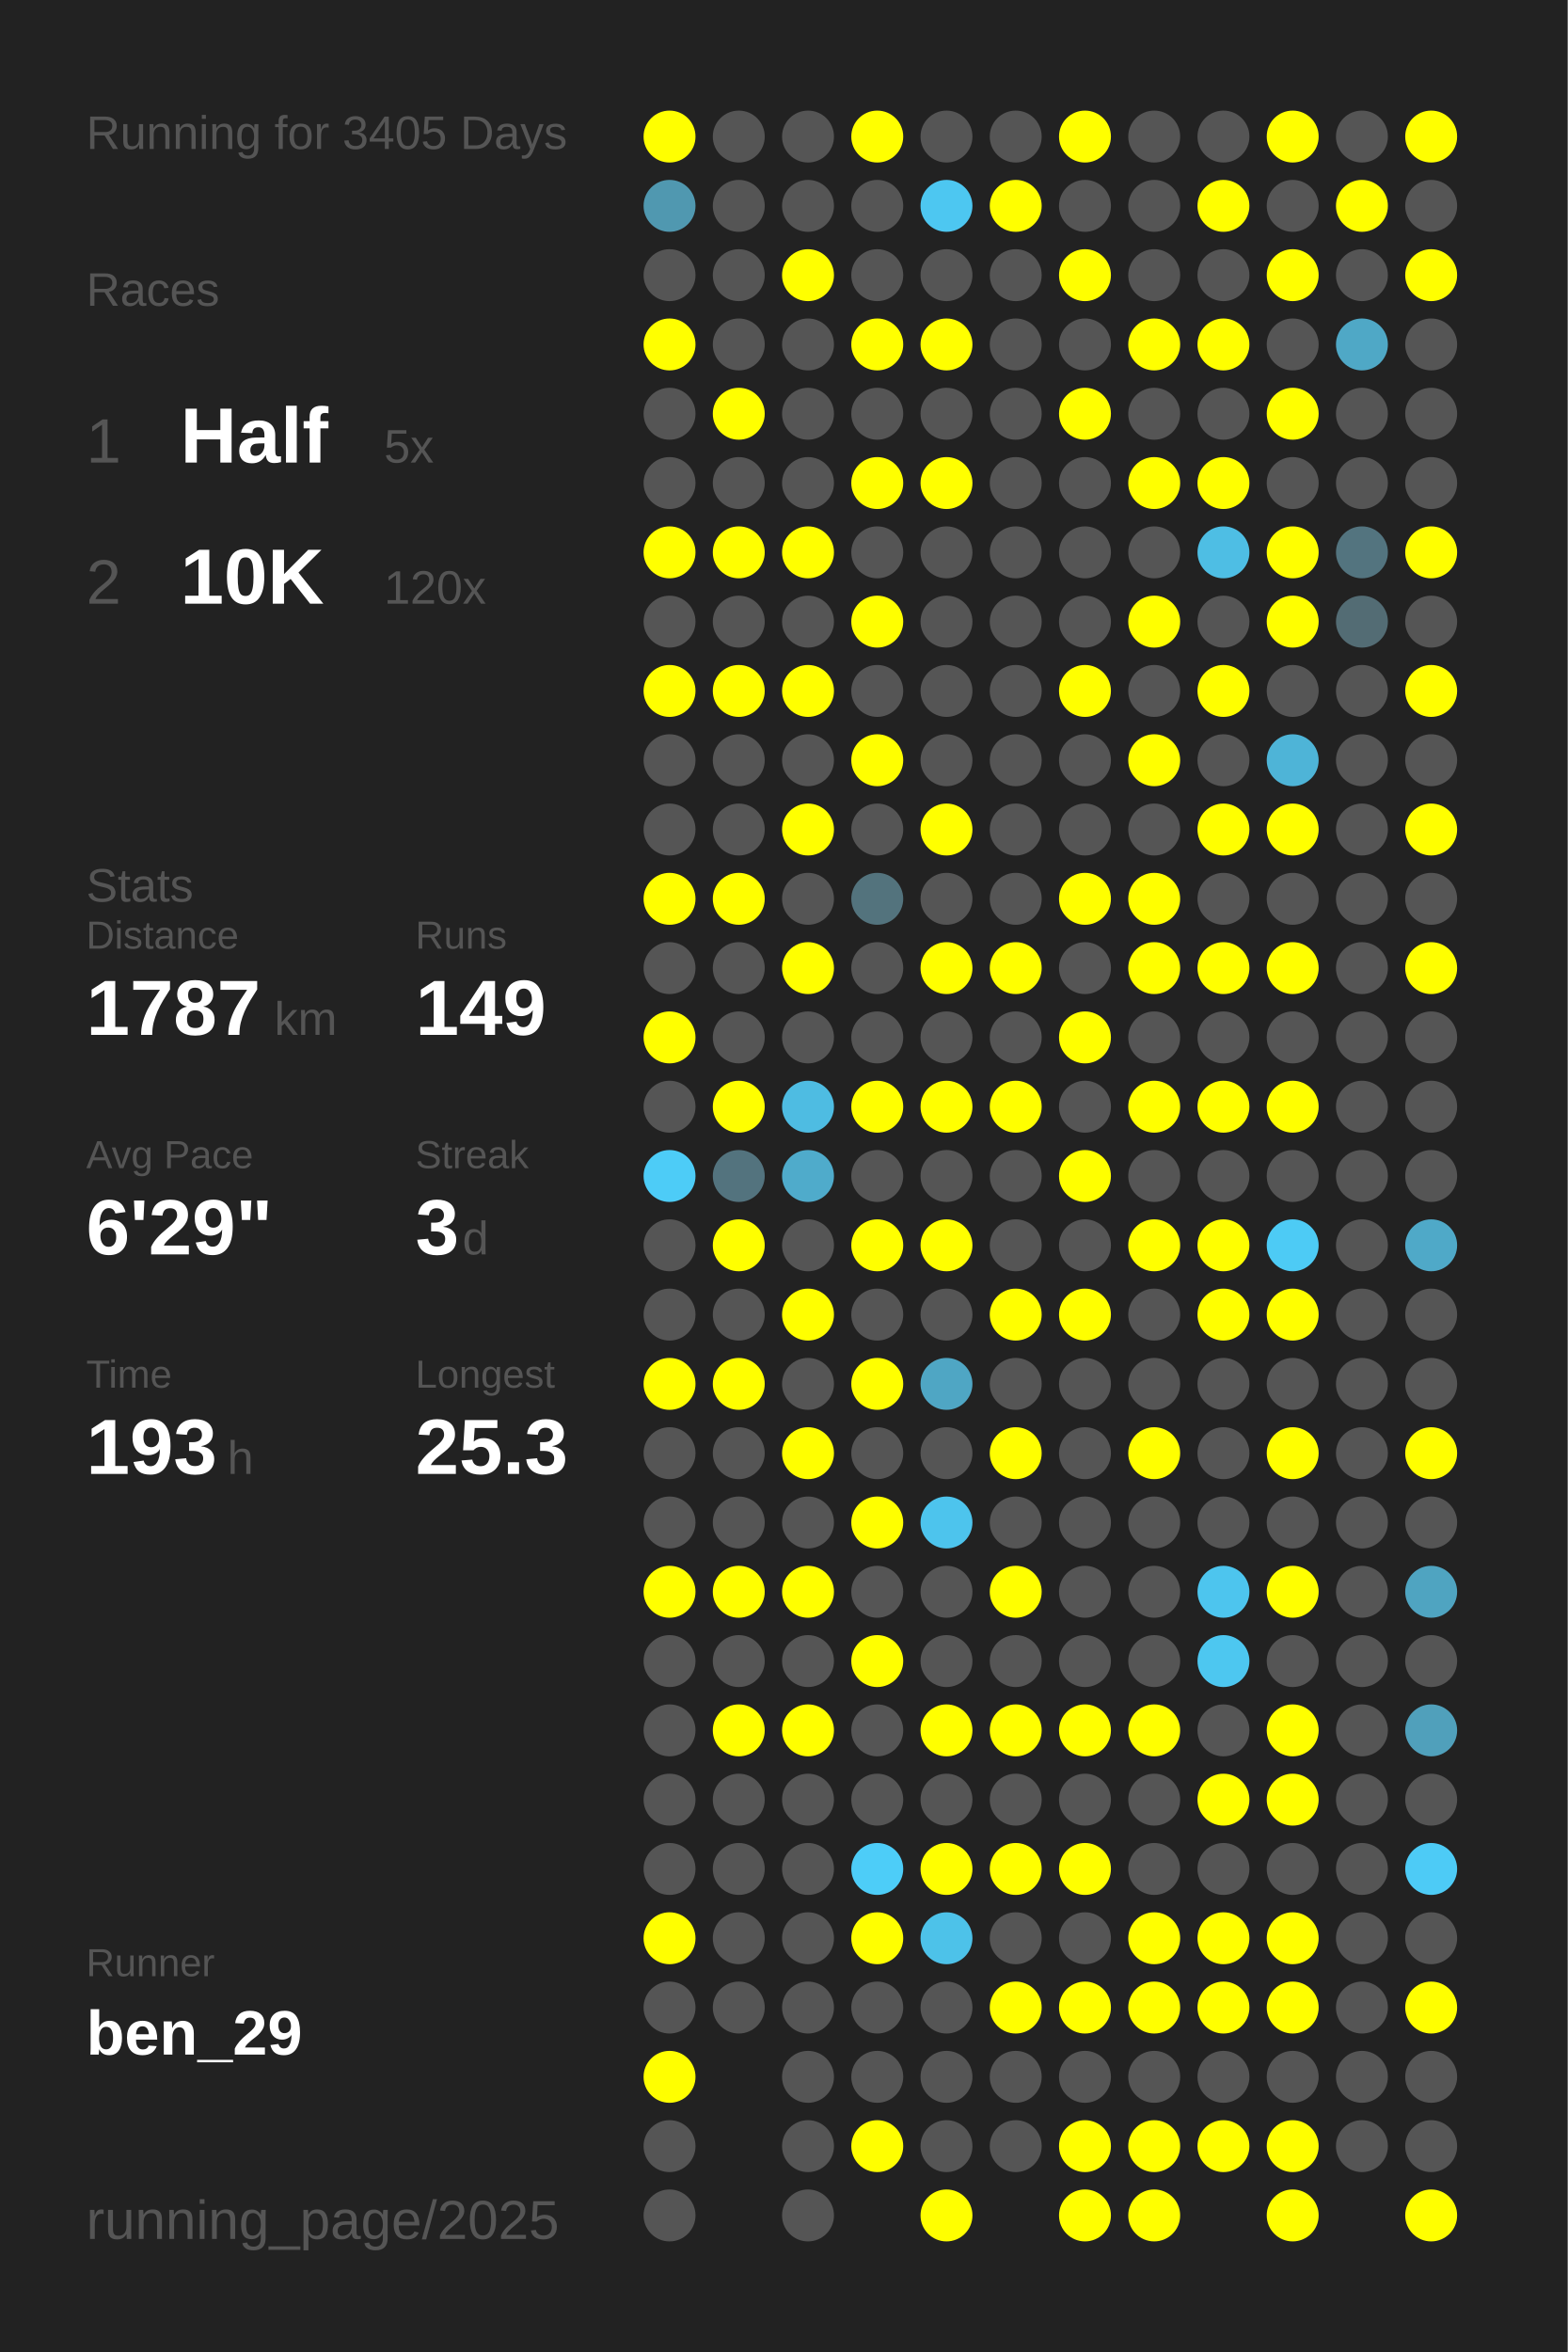
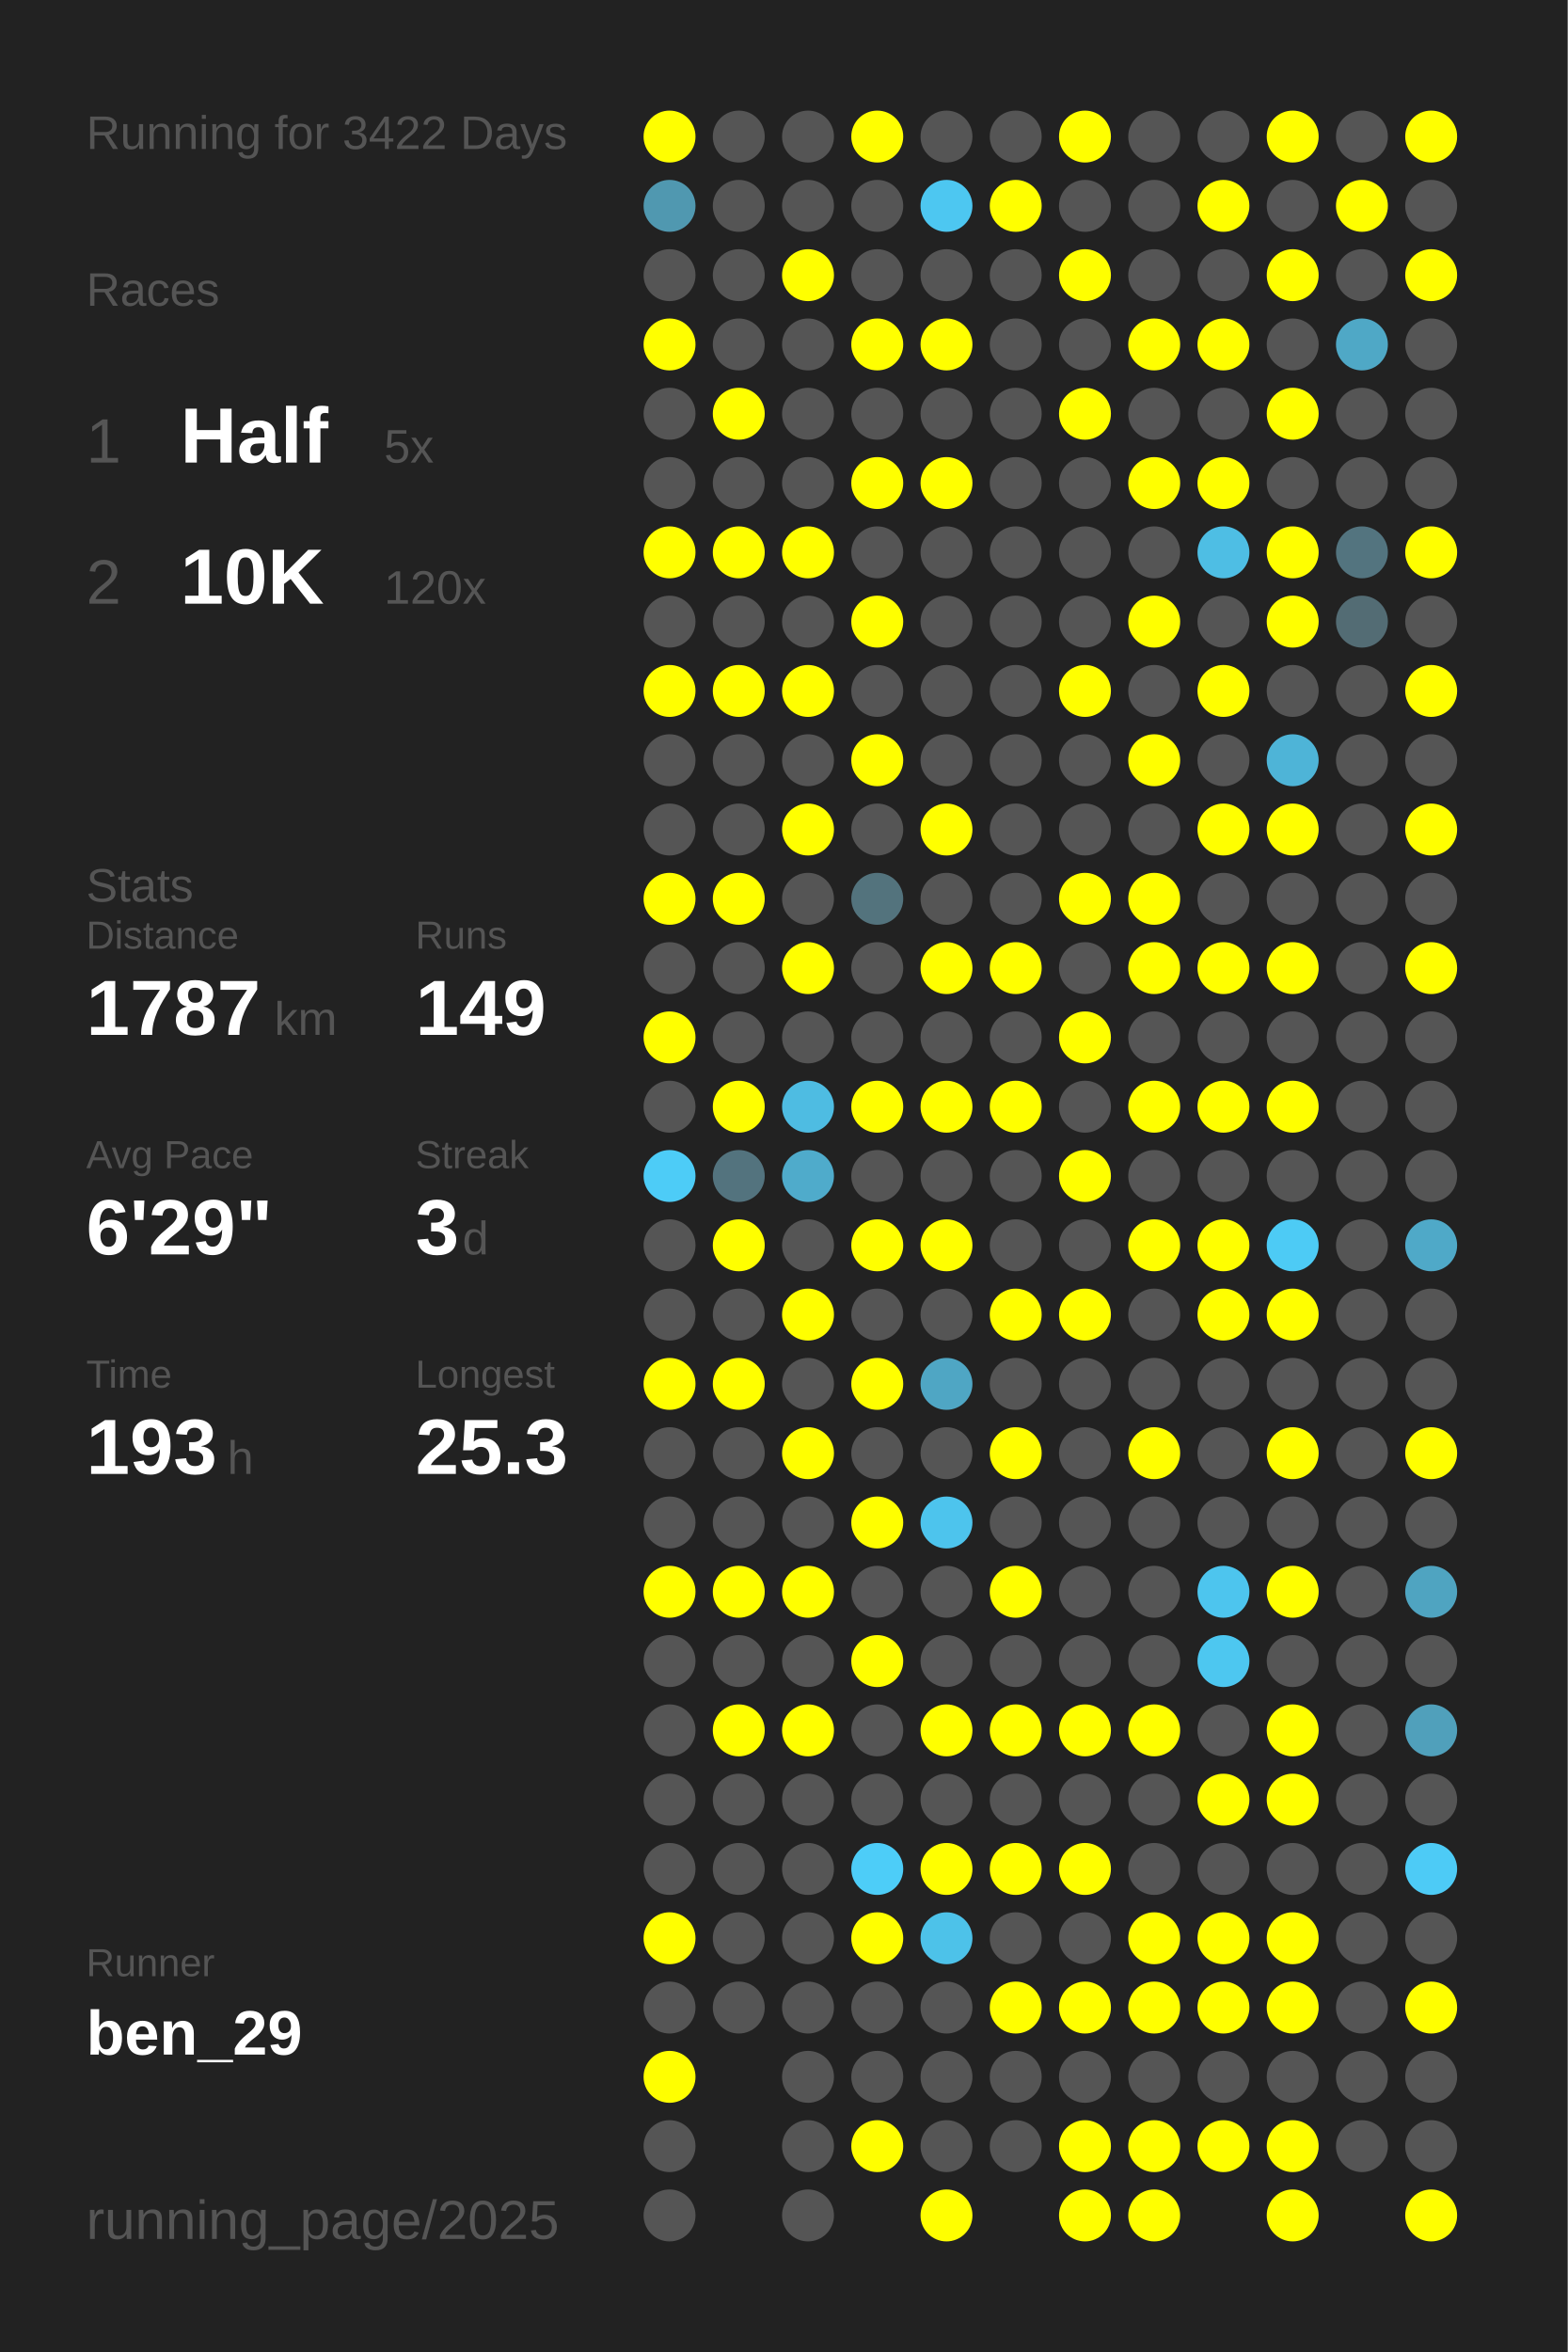
<svg xmlns="http://www.w3.org/2000/svg" baseProfile="full" height="300mm" version="1.1" viewBox="0,0,200,300" width="200mm">
  <defs />
  <rect fill="#222222" height="300" width="200" x="0" y="0" />
-   <text fill="#555555" style="font-size:6px; font-family:Arial;" x="11" y="19">Running for 3405 Days</text>
+   <text fill="#555555" style="font-size:6px; font-family:Arial;" x="11" y="19">Running for 3422 Days</text>
  <text fill="#555555" style="font-size:6px; font-family:Arial;" x="11" y="39">Races</text>
  <text fill="#555555" style="font-size:8px; font-family:Arial;" x="11" y="59">1</text>
  <text fill="#FFFFFF" style="font-size:10px; font-family:Arial; font-weight:bold;" x="23" y="59">Half</text>
  <text fill="#555555" style="font-size:6px; font-family:Arial;" x="49" y="59">5x</text>
  <text fill="#555555" style="font-size:8px; font-family:Arial;" x="11" y="77">2</text>
  <text fill="#FFFFFF" style="font-size:10px; font-family:Arial; font-weight:bold;" x="23" y="77">10K</text>
  <text fill="#555555" style="font-size:6px; font-family:Arial;" x="49" y="77">120x</text>
  <text fill="#555555" style="font-size:6px; font-family:Arial;" x="11" y="115">Stats</text>
  <text fill="#555555" style="font-size:5px; font-family:Arial;" x="11" y="121">Distance</text>
  <text fill="#FFFFFF" style="font-size:10px; font-family:Arial; font-weight:bold;" x="11" y="132">1787</text>
  <text fill="#555555" style="font-size:6px; font-family:Arial;" x="35" y="132">km</text>
  <text fill="#555555" style="font-size:5px; font-family:Arial;" x="53" y="121">Runs</text>
  <text fill="#FFFFFF" style="font-size:10px; font-family:Arial; font-weight:bold;" x="53" y="132">149</text>
  <text fill="#555555" style="font-size:5px; font-family:Arial;" x="11" y="149">Avg Pace</text>
  <text fill="#FFFFFF" style="font-size:10px; font-family:Arial; font-weight:bold;" x="11" y="160">6'29"</text>
  <text fill="#555555" style="font-size:5px; font-family:Arial;" x="53" y="149">Streak</text>
  <text fill="#FFFFFF" style="font-size:10px; font-family:Arial; font-weight:bold;" x="53" y="160">3</text>
  <text fill="#555555" style="font-size:6px; font-family:Arial;" x="59" y="160">d</text>
  <text fill="#555555" style="font-size:5px; font-family:Arial;" x="11" y="177">Time</text>
  <text fill="#FFFFFF" style="font-size:10px; font-family:Arial; font-weight:bold;" x="11" y="188">193</text>
  <text fill="#555555" style="font-size:6px; font-family:Arial;" x="29" y="188">h</text>
  <text fill="#555555" style="font-size:5px; font-family:Arial;" x="53" y="177">Longest</text>
  <text fill="#FFFFFF" style="font-size:10px; font-family:Arial; font-weight:bold;" x="53" y="188">25.3</text>
  <text fill="#555555" style="font-size:5px; font-family:Arial;" x="11" y="252.065">Runner</text>
  <text fill="#FFFFFF" style="font-size:8px; font-family:Arial; font-weight:bold;" x="11" y="262.065">ben_29</text>
  <text fill="#555555" style="font-size:7px; font-family:Arial;" x="11" y="285.581">running_page/2025</text>
  <circle cx="85.417" cy="17.419" fill="#FFFF00" r="3.312" />
  <circle cx="85.417" cy="26.258" fill="#5098b0" r="3.312" />
  <circle cx="85.417" cy="35.097" fill="#555555" r="3.312" />
  <circle cx="85.417" cy="43.935" fill="#FFFF00" r="3.312" />
  <circle cx="85.417" cy="52.774" fill="#555555" r="3.312" />
  <circle cx="85.417" cy="61.613" fill="#555555" r="3.312" />
  <circle cx="85.417" cy="70.452" fill="#FFFF00" r="3.312" />
  <circle cx="85.417" cy="79.29" fill="#555555" r="3.312" />
  <circle cx="85.417" cy="88.129" fill="#FFFF00" r="3.312" />
  <circle cx="85.417" cy="96.968" fill="#555555" r="3.312" />
  <circle cx="85.417" cy="105.806" fill="#555555" r="3.312" />
  <circle cx="85.417" cy="114.645" fill="#FFFF00" r="3.312" />
  <circle cx="85.417" cy="123.484" fill="#555555" r="3.312" />
  <circle cx="85.417" cy="132.323" fill="#FFFF00" r="3.312" />
  <circle cx="85.417" cy="141.161" fill="#555555" r="3.312" />
  <circle cx="85.417" cy="150" fill="#4dccf7" r="3.312" />
  <circle cx="85.417" cy="158.839" fill="#555555" r="3.312" />
  <circle cx="85.417" cy="167.677" fill="#555555" r="3.312" />
  <circle cx="85.417" cy="176.516" fill="#FFFF00" r="3.312" />
  <circle cx="85.417" cy="185.355" fill="#555555" r="3.312" />
  <circle cx="85.417" cy="194.194" fill="#555555" r="3.312" />
  <circle cx="85.417" cy="203.032" fill="#FFFF00" r="3.312" />
  <circle cx="85.417" cy="211.871" fill="#555555" r="3.312" />
  <circle cx="85.417" cy="220.71" fill="#555555" r="3.312" />
  <circle cx="85.417" cy="229.548" fill="#555555" r="3.312" />
  <circle cx="85.417" cy="238.387" fill="#555555" r="3.312" />
  <circle cx="85.417" cy="247.226" fill="#FFFF00" r="3.312" />
  <circle cx="85.417" cy="256.065" fill="#555555" r="3.312" />
  <circle cx="85.417" cy="264.903" fill="#FFFF00" r="3.312" />
  <circle cx="85.417" cy="273.742" fill="#555555" r="3.312" />
  <circle cx="85.417" cy="282.581" fill="#555555" r="3.312" />
  <circle cx="94.25" cy="17.419" fill="#555555" r="3.312" />
  <circle cx="94.25" cy="26.258" fill="#555555" r="3.312" />
  <circle cx="94.25" cy="35.097" fill="#555555" r="3.312" />
  <circle cx="94.25" cy="43.935" fill="#555555" r="3.312" />
  <circle cx="94.25" cy="52.774" fill="#FFFF00" r="3.312" />
  <circle cx="94.25" cy="61.613" fill="#555555" r="3.312" />
  <circle cx="94.25" cy="70.452" fill="#FFFF00" r="3.312" />
  <circle cx="94.25" cy="79.29" fill="#555555" r="3.312" />
  <circle cx="94.25" cy="88.129" fill="#FFFF00" r="3.312" />
  <circle cx="94.25" cy="96.968" fill="#555555" r="3.312" />
  <circle cx="94.25" cy="105.806" fill="#555555" r="3.312" />
  <circle cx="94.25" cy="114.645" fill="#FFFF00" r="3.312" />
  <circle cx="94.25" cy="123.484" fill="#555555" r="3.312" />
  <circle cx="94.25" cy="132.323" fill="#555555" r="3.312" />
  <circle cx="94.25" cy="141.161" fill="#FFFF00" r="3.312" />
  <circle cx="94.25" cy="150" fill="#53737e" r="3.312" />
  <circle cx="94.25" cy="158.839" fill="#FFFF00" r="3.312" />
  <circle cx="94.25" cy="167.677" fill="#555555" r="3.312" />
  <circle cx="94.25" cy="176.516" fill="#FFFF00" r="3.312" />
  <circle cx="94.25" cy="185.355" fill="#555555" r="3.312" />
  <circle cx="94.25" cy="194.194" fill="#555555" r="3.312" />
  <circle cx="94.25" cy="203.032" fill="#FFFF00" r="3.312" />
  <circle cx="94.25" cy="211.871" fill="#555555" r="3.312" />
  <circle cx="94.25" cy="220.71" fill="#FFFF00" r="3.312" />
  <circle cx="94.25" cy="229.548" fill="#555555" r="3.312" />
  <circle cx="94.25" cy="238.387" fill="#555555" r="3.312" />
  <circle cx="94.25" cy="247.226" fill="#555555" r="3.312" />
  <circle cx="94.25" cy="256.065" fill="#555555" r="3.312" />
  <circle cx="103.083" cy="17.419" fill="#555555" r="3.312" />
  <circle cx="103.083" cy="26.258" fill="#555555" r="3.312" />
  <circle cx="103.083" cy="35.097" fill="#FFFF00" r="3.312" />
  <circle cx="103.083" cy="43.935" fill="#555555" r="3.312" />
  <circle cx="103.083" cy="52.774" fill="#555555" r="3.312" />
  <circle cx="103.083" cy="61.613" fill="#555555" r="3.312" />
  <circle cx="103.083" cy="70.452" fill="#FFFF00" r="3.312" />
  <circle cx="103.083" cy="79.29" fill="#555555" r="3.312" />
  <circle cx="103.083" cy="88.129" fill="#FFFF00" r="3.312" />
  <circle cx="103.083" cy="96.968" fill="#555555" r="3.312" />
  <circle cx="103.083" cy="105.806" fill="#FFFF00" r="3.312" />
  <circle cx="103.083" cy="114.645" fill="#555555" r="3.312" />
  <circle cx="103.083" cy="123.484" fill="#FFFF00" r="3.312" />
  <circle cx="103.083" cy="132.323" fill="#555555" r="3.312" />
  <circle cx="103.083" cy="141.161" fill="#4ebce2" r="3.312" />
  <circle cx="103.083" cy="150" fill="#4fabcb" r="3.312" />
  <circle cx="103.083" cy="158.839" fill="#555555" r="3.312" />
  <circle cx="103.083" cy="167.677" fill="#FFFF00" r="3.312" />
  <circle cx="103.083" cy="176.516" fill="#555555" r="3.312" />
  <circle cx="103.083" cy="185.355" fill="#FFFF00" r="3.312" />
  <circle cx="103.083" cy="194.194" fill="#555555" r="3.312" />
  <circle cx="103.083" cy="203.032" fill="#FFFF00" r="3.312" />
  <circle cx="103.083" cy="211.871" fill="#555555" r="3.312" />
  <circle cx="103.083" cy="220.71" fill="#FFFF00" r="3.312" />
  <circle cx="103.083" cy="229.548" fill="#555555" r="3.312" />
  <circle cx="103.083" cy="238.387" fill="#555555" r="3.312" />
  <circle cx="103.083" cy="247.226" fill="#555555" r="3.312" />
  <circle cx="103.083" cy="256.065" fill="#555555" r="3.312" />
  <circle cx="103.083" cy="264.903" fill="#555555" r="3.312" />
  <circle cx="103.083" cy="273.742" fill="#555555" r="3.312" />
  <circle cx="103.083" cy="282.581" fill="#555555" r="3.312" />
  <circle cx="111.917" cy="17.419" fill="#FFFF00" r="3.312" />
  <circle cx="111.917" cy="26.258" fill="#555555" r="3.312" />
  <circle cx="111.917" cy="35.097" fill="#555555" r="3.312" />
  <circle cx="111.917" cy="43.935" fill="#FFFF00" r="3.312" />
  <circle cx="111.917" cy="52.774" fill="#555555" r="3.312" />
  <circle cx="111.917" cy="61.613" fill="#FFFF00" r="3.312" />
  <circle cx="111.917" cy="70.452" fill="#555555" r="3.312" />
  <circle cx="111.917" cy="79.29" fill="#FFFF00" r="3.312" />
  <circle cx="111.917" cy="88.129" fill="#555555" r="3.312" />
  <circle cx="111.917" cy="96.968" fill="#FFFF00" r="3.312" />
  <circle cx="111.917" cy="105.806" fill="#555555" r="3.312" />
  <circle cx="111.917" cy="114.645" fill="#53737d" r="3.312" />
  <circle cx="111.917" cy="123.484" fill="#555555" r="3.312" />
  <circle cx="111.917" cy="132.323" fill="#555555" r="3.312" />
  <circle cx="111.917" cy="141.161" fill="#FFFF00" r="3.312" />
  <circle cx="111.917" cy="150" fill="#555555" r="3.312" />
  <circle cx="111.917" cy="158.839" fill="#FFFF00" r="3.312" />
  <circle cx="111.917" cy="167.677" fill="#555555" r="3.312" />
  <circle cx="111.917" cy="176.516" fill="#FFFF00" r="3.312" />
  <circle cx="111.917" cy="185.355" fill="#555555" r="3.312" />
  <circle cx="111.917" cy="194.194" fill="#FFFF00" r="3.312" />
  <circle cx="111.917" cy="203.032" fill="#555555" r="3.312" />
  <circle cx="111.917" cy="211.871" fill="#FFFF00" r="3.312" />
  <circle cx="111.917" cy="220.71" fill="#555555" r="3.312" />
  <circle cx="111.917" cy="229.548" fill="#555555" r="3.312" />
  <circle cx="111.917" cy="238.387" fill="#4dcdf8" r="3.312" />
  <circle cx="111.917" cy="247.226" fill="#FFFF00" r="3.312" />
  <circle cx="111.917" cy="256.065" fill="#555555" r="3.312" />
  <circle cx="111.917" cy="264.903" fill="#555555" r="3.312" />
  <circle cx="111.917" cy="273.742" fill="#FFFF00" r="3.312" />
  <circle cx="120.75" cy="17.419" fill="#555555" r="3.312" />
  <circle cx="120.75" cy="26.258" fill="#4dc7f1" r="3.312" />
  <circle cx="120.75" cy="35.097" fill="#555555" r="3.312" />
  <circle cx="120.75" cy="43.935" fill="#FFFF00" r="3.312" />
  <circle cx="120.75" cy="52.774" fill="#555555" r="3.312" />
  <circle cx="120.75" cy="61.613" fill="#FFFF00" r="3.312" />
  <circle cx="120.75" cy="70.452" fill="#555555" r="3.312" />
  <circle cx="120.75" cy="79.29" fill="#555555" r="3.312" />
  <circle cx="120.75" cy="88.129" fill="#555555" r="3.312" />
  <circle cx="120.75" cy="96.968" fill="#555555" r="3.312" />
  <circle cx="120.75" cy="105.806" fill="#FFFF00" r="3.312" />
  <circle cx="120.75" cy="114.645" fill="#555555" r="3.312" />
  <circle cx="120.75" cy="123.484" fill="#FFFF00" r="3.312" />
  <circle cx="120.75" cy="132.323" fill="#555555" r="3.312" />
  <circle cx="120.75" cy="141.161" fill="#FFFF00" r="3.312" />
  <circle cx="120.75" cy="150" fill="#555555" r="3.312" />
  <circle cx="120.75" cy="158.839" fill="#FFFF00" r="3.312" />
  <circle cx="120.75" cy="167.677" fill="#555555" r="3.312" />
  <circle cx="120.75" cy="176.516" fill="#4fa6c4" r="3.312" />
  <circle cx="120.75" cy="185.355" fill="#555555" r="3.312" />
  <circle cx="120.75" cy="194.194" fill="#4dc4ed" r="3.312" />
  <circle cx="120.75" cy="203.032" fill="#555555" r="3.312" />
  <circle cx="120.75" cy="211.871" fill="#555555" r="3.312" />
  <circle cx="120.75" cy="220.71" fill="#FFFF00" r="3.312" />
  <circle cx="120.75" cy="229.548" fill="#555555" r="3.312" />
  <circle cx="120.75" cy="238.387" fill="#FFFF00" r="3.312" />
  <circle cx="120.75" cy="247.226" fill="#4dc2e9" r="3.312" />
  <circle cx="120.75" cy="256.065" fill="#555555" r="3.312" />
  <circle cx="120.75" cy="264.903" fill="#555555" r="3.312" />
  <circle cx="120.75" cy="273.742" fill="#555555" r="3.312" />
  <circle cx="120.75" cy="282.581" fill="#FFFF00" r="3.312" />
  <circle cx="129.583" cy="17.419" fill="#555555" r="3.312" />
  <circle cx="129.583" cy="26.258" fill="#FFFF00" r="3.312" />
  <circle cx="129.583" cy="35.097" fill="#555555" r="3.312" />
  <circle cx="129.583" cy="43.935" fill="#555555" r="3.312" />
  <circle cx="129.583" cy="52.774" fill="#555555" r="3.312" />
  <circle cx="129.583" cy="61.613" fill="#555555" r="3.312" />
  <circle cx="129.583" cy="70.452" fill="#555555" r="3.312" />
  <circle cx="129.583" cy="79.29" fill="#555555" r="3.312" />
  <circle cx="129.583" cy="88.129" fill="#555555" r="3.312" />
  <circle cx="129.583" cy="96.968" fill="#555555" r="3.312" />
  <circle cx="129.583" cy="105.806" fill="#555555" r="3.312" />
  <circle cx="129.583" cy="114.645" fill="#555555" r="3.312" />
  <circle cx="129.583" cy="123.484" fill="#FFFF00" r="3.312" />
  <circle cx="129.583" cy="132.323" fill="#555555" r="3.312" />
  <circle cx="129.583" cy="141.161" fill="#FFFF00" r="3.312" />
  <circle cx="129.583" cy="150" fill="#555555" r="3.312" />
  <circle cx="129.583" cy="158.839" fill="#555555" r="3.312" />
  <circle cx="129.583" cy="167.677" fill="#FFFF00" r="3.312" />
  <circle cx="129.583" cy="176.516" fill="#555555" r="3.312" />
  <circle cx="129.583" cy="185.355" fill="#FFFF00" r="3.312" />
  <circle cx="129.583" cy="194.194" fill="#555555" r="3.312" />
  <circle cx="129.583" cy="203.032" fill="#FFFF00" r="3.312" />
  <circle cx="129.583" cy="211.871" fill="#555555" r="3.312" />
  <circle cx="129.583" cy="220.71" fill="#FFFF00" r="3.312" />
  <circle cx="129.583" cy="229.548" fill="#555555" r="3.312" />
  <circle cx="129.583" cy="238.387" fill="#FFFF00" r="3.312" />
  <circle cx="129.583" cy="247.226" fill="#555555" r="3.312" />
  <circle cx="129.583" cy="256.065" fill="#FFFF00" r="3.312" />
  <circle cx="129.583" cy="264.903" fill="#555555" r="3.312" />
  <circle cx="129.583" cy="273.742" fill="#555555" r="3.312" />
  <circle cx="138.417" cy="17.419" fill="#FFFF00" r="3.312" />
  <circle cx="138.417" cy="26.258" fill="#555555" r="3.312" />
  <circle cx="138.417" cy="35.097" fill="#FFFF00" r="3.312" />
  <circle cx="138.417" cy="43.935" fill="#555555" r="3.312" />
  <circle cx="138.417" cy="52.774" fill="#FFFF00" r="3.312" />
  <circle cx="138.417" cy="61.613" fill="#555555" r="3.312" />
  <circle cx="138.417" cy="70.452" fill="#555555" r="3.312" />
  <circle cx="138.417" cy="79.29" fill="#555555" r="3.312" />
  <circle cx="138.417" cy="88.129" fill="#FFFF00" r="3.312" />
  <circle cx="138.417" cy="96.968" fill="#555555" r="3.312" />
  <circle cx="138.417" cy="105.806" fill="#555555" r="3.312" />
  <circle cx="138.417" cy="114.645" fill="#FFFF00" r="3.312" />
  <circle cx="138.417" cy="123.484" fill="#555555" r="3.312" />
  <circle cx="138.417" cy="132.323" fill="#FFFF00" r="3.312" />
  <circle cx="138.417" cy="141.161" fill="#555555" r="3.312" />
  <circle cx="138.417" cy="150" fill="#FFFF00" r="3.312" />
  <circle cx="138.417" cy="158.839" fill="#555555" r="3.312" />
  <circle cx="138.417" cy="167.677" fill="#FFFF00" r="3.312" />
  <circle cx="138.417" cy="176.516" fill="#555555" r="3.312" />
  <circle cx="138.417" cy="185.355" fill="#555555" r="3.312" />
  <circle cx="138.417" cy="194.194" fill="#555555" r="3.312" />
  <circle cx="138.417" cy="203.032" fill="#555555" r="3.312" />
  <circle cx="138.417" cy="211.871" fill="#555555" r="3.312" />
  <circle cx="138.417" cy="220.71" fill="#FFFF00" r="3.312" />
  <circle cx="138.417" cy="229.548" fill="#555555" r="3.312" />
  <circle cx="138.417" cy="238.387" fill="#FFFF00" r="3.312" />
  <circle cx="138.417" cy="247.226" fill="#555555" r="3.312" />
  <circle cx="138.417" cy="256.065" fill="#FFFF00" r="3.312" />
  <circle cx="138.417" cy="264.903" fill="#555555" r="3.312" />
  <circle cx="138.417" cy="273.742" fill="#FFFF00" r="3.312" />
  <circle cx="138.417" cy="282.581" fill="#FFFF00" r="3.312" />
  <circle cx="147.25" cy="17.419" fill="#555555" r="3.312" />
  <circle cx="147.25" cy="26.258" fill="#555555" r="3.312" />
  <circle cx="147.25" cy="35.097" fill="#555555" r="3.312" />
  <circle cx="147.25" cy="43.935" fill="#FFFF00" r="3.312" />
  <circle cx="147.25" cy="52.774" fill="#555555" r="3.312" />
  <circle cx="147.25" cy="61.613" fill="#FFFF00" r="3.312" />
  <circle cx="147.25" cy="70.452" fill="#555555" r="3.312" />
  <circle cx="147.25" cy="79.29" fill="#FFFF00" r="3.312" />
  <circle cx="147.25" cy="88.129" fill="#555555" r="3.312" />
  <circle cx="147.25" cy="96.968" fill="#FFFF00" r="3.312" />
  <circle cx="147.25" cy="105.806" fill="#555555" r="3.312" />
  <circle cx="147.25" cy="114.645" fill="#FFFF00" r="3.312" />
  <circle cx="147.25" cy="123.484" fill="#FFFF00" r="3.312" />
  <circle cx="147.25" cy="132.323" fill="#555555" r="3.312" />
  <circle cx="147.25" cy="141.161" fill="#FFFF00" r="3.312" />
  <circle cx="147.25" cy="150" fill="#555555" r="3.312" />
  <circle cx="147.25" cy="158.839" fill="#FFFF00" r="3.312" />
  <circle cx="147.25" cy="167.677" fill="#555555" r="3.312" />
  <circle cx="147.25" cy="176.516" fill="#555555" r="3.312" />
  <circle cx="147.25" cy="185.355" fill="#FFFF00" r="3.312" />
  <circle cx="147.25" cy="194.194" fill="#555555" r="3.312" />
  <circle cx="147.25" cy="203.032" fill="#555555" r="3.312" />
  <circle cx="147.25" cy="211.871" fill="#555555" r="3.312" />
  <circle cx="147.25" cy="220.71" fill="#FFFF00" r="3.312" />
  <circle cx="147.25" cy="229.548" fill="#555555" r="3.312" />
  <circle cx="147.25" cy="238.387" fill="#555555" r="3.312" />
  <circle cx="147.25" cy="247.226" fill="#FFFF00" r="3.312" />
  <circle cx="147.25" cy="256.065" fill="#FFFF00" r="3.312" />
  <circle cx="147.25" cy="264.903" fill="#555555" r="3.312" />
  <circle cx="147.25" cy="273.742" fill="#FFFF00" r="3.312" />
  <circle cx="147.25" cy="282.581" fill="#FFFF00" r="3.312" />
  <circle cx="156.083" cy="17.419" fill="#555555" r="3.312" />
  <circle cx="156.083" cy="26.258" fill="#FFFF00" r="3.312" />
  <circle cx="156.083" cy="35.097" fill="#555555" r="3.312" />
  <circle cx="156.083" cy="43.935" fill="#FFFF00" r="3.312" />
  <circle cx="156.083" cy="52.774" fill="#555555" r="3.312" />
  <circle cx="156.083" cy="61.613" fill="#FFFF00" r="3.312" />
  <circle cx="156.083" cy="70.452" fill="#4ebee4" r="3.312" />
  <circle cx="156.083" cy="79.29" fill="#555555" r="3.312" />
  <circle cx="156.083" cy="88.129" fill="#FFFF00" r="3.312" />
  <circle cx="156.083" cy="96.968" fill="#555555" r="3.312" />
  <circle cx="156.083" cy="105.806" fill="#FFFF00" r="3.312" />
  <circle cx="156.083" cy="114.645" fill="#555555" r="3.312" />
  <circle cx="156.083" cy="123.484" fill="#FFFF00" r="3.312" />
  <circle cx="156.083" cy="132.323" fill="#555555" r="3.312" />
  <circle cx="156.083" cy="141.161" fill="#FFFF00" r="3.312" />
  <circle cx="156.083" cy="150" fill="#555555" r="3.312" />
  <circle cx="156.083" cy="158.839" fill="#FFFF00" r="3.312" />
  <circle cx="156.083" cy="167.677" fill="#FFFF00" r="3.312" />
  <circle cx="156.083" cy="176.516" fill="#555555" r="3.312" />
  <circle cx="156.083" cy="185.355" fill="#555555" r="3.312" />
  <circle cx="156.083" cy="194.194" fill="#555555" r="3.312" />
  <circle cx="156.083" cy="203.032" fill="#4dc5ee" r="3.312" />
  <circle cx="156.083" cy="211.871" fill="#4dc7f0" r="3.312" />
  <circle cx="156.083" cy="220.71" fill="#555555" r="3.312" />
  <circle cx="156.083" cy="229.548" fill="#FFFF00" r="3.312" />
  <circle cx="156.083" cy="238.387" fill="#555555" r="3.312" />
  <circle cx="156.083" cy="247.226" fill="#FFFF00" r="3.312" />
  <circle cx="156.083" cy="256.065" fill="#FFFF00" r="3.312" />
  <circle cx="156.083" cy="264.903" fill="#555555" r="3.312" />
  <circle cx="156.083" cy="273.742" fill="#FFFF00" r="3.312" />
  <circle cx="164.917" cy="17.419" fill="#FFFF00" r="3.312" />
  <circle cx="164.917" cy="26.258" fill="#555555" r="3.312" />
  <circle cx="164.917" cy="35.097" fill="#FFFF00" r="3.312" />
  <circle cx="164.917" cy="43.935" fill="#555555" r="3.312" />
  <circle cx="164.917" cy="52.774" fill="#FFFF00" r="3.312" />
  <circle cx="164.917" cy="61.613" fill="#555555" r="3.312" />
  <circle cx="164.917" cy="70.452" fill="#FFFF00" r="3.312" />
  <circle cx="164.917" cy="79.29" fill="#FFFF00" r="3.312" />
  <circle cx="164.917" cy="88.129" fill="#555555" r="3.312" />
  <circle cx="164.917" cy="96.968" fill="#4eb4d7" r="3.312" />
  <circle cx="164.917" cy="105.806" fill="#FFFF00" r="3.312" />
  <circle cx="164.917" cy="114.645" fill="#555555" r="3.312" />
  <circle cx="164.917" cy="123.484" fill="#FFFF00" r="3.312" />
  <circle cx="164.917" cy="132.323" fill="#555555" r="3.312" />
  <circle cx="164.917" cy="141.161" fill="#FFFF00" r="3.312" />
  <circle cx="164.917" cy="150" fill="#555555" r="3.312" />
  <circle cx="164.917" cy="158.839" fill="#4dcbf5" r="3.312" />
  <circle cx="164.917" cy="167.677" fill="#FFFF00" r="3.312" />
  <circle cx="164.917" cy="176.516" fill="#555555" r="3.312" />
  <circle cx="164.917" cy="185.355" fill="#FFFF00" r="3.312" />
  <circle cx="164.917" cy="194.194" fill="#555555" r="3.312" />
  <circle cx="164.917" cy="203.032" fill="#FFFF00" r="3.312" />
  <circle cx="164.917" cy="211.871" fill="#555555" r="3.312" />
  <circle cx="164.917" cy="220.71" fill="#FFFF00" r="3.312" />
  <circle cx="164.917" cy="229.548" fill="#FFFF00" r="3.312" />
  <circle cx="164.917" cy="238.387" fill="#555555" r="3.312" />
  <circle cx="164.917" cy="247.226" fill="#FFFF00" r="3.312" />
  <circle cx="164.917" cy="256.065" fill="#FFFF00" r="3.312" />
  <circle cx="164.917" cy="264.903" fill="#555555" r="3.312" />
  <circle cx="164.917" cy="273.742" fill="#FFFF00" r="3.312" />
  <circle cx="164.917" cy="282.581" fill="#FFFF00" r="3.312" />
  <circle cx="173.75" cy="17.419" fill="#555555" r="3.312" />
  <circle cx="173.75" cy="26.258" fill="#FFFF00" r="3.312" />
  <circle cx="173.75" cy="35.097" fill="#555555" r="3.312" />
  <circle cx="173.75" cy="43.935" fill="#4fa8c6" r="3.312" />
  <circle cx="173.75" cy="52.774" fill="#555555" r="3.312" />
  <circle cx="173.75" cy="61.613" fill="#555555" r="3.312" />
  <circle cx="173.75" cy="70.452" fill="#53747f" r="3.312" />
  <circle cx="173.75" cy="79.29" fill="#536c74" r="3.312" />
  <circle cx="173.75" cy="88.129" fill="#555555" r="3.312" />
  <circle cx="173.75" cy="96.968" fill="#555555" r="3.312" />
  <circle cx="173.75" cy="105.806" fill="#555555" r="3.312" />
  <circle cx="173.75" cy="114.645" fill="#555555" r="3.312" />
  <circle cx="173.75" cy="123.484" fill="#555555" r="3.312" />
  <circle cx="173.75" cy="132.323" fill="#555555" r="3.312" />
  <circle cx="173.75" cy="141.161" fill="#555555" r="3.312" />
  <circle cx="173.75" cy="150" fill="#555555" r="3.312" />
  <circle cx="173.75" cy="158.839" fill="#555555" r="3.312" />
  <circle cx="173.75" cy="167.677" fill="#555555" r="3.312" />
  <circle cx="173.75" cy="176.516" fill="#555555" r="3.312" />
  <circle cx="173.75" cy="185.355" fill="#555555" r="3.312" />
  <circle cx="173.75" cy="194.194" fill="#555555" r="3.312" />
  <circle cx="173.75" cy="203.032" fill="#555555" r="3.312" />
  <circle cx="173.75" cy="211.871" fill="#555555" r="3.312" />
  <circle cx="173.75" cy="220.71" fill="#555555" r="3.312" />
  <circle cx="173.75" cy="229.548" fill="#555555" r="3.312" />
  <circle cx="173.75" cy="238.387" fill="#555555" r="3.312" />
  <circle cx="173.75" cy="247.226" fill="#555555" r="3.312" />
  <circle cx="173.75" cy="256.065" fill="#555555" r="3.312" />
  <circle cx="173.75" cy="264.903" fill="#555555" r="3.312" />
  <circle cx="173.75" cy="273.742" fill="#555555" r="3.312" />
  <circle cx="182.583" cy="17.419" fill="#FFFF00" r="3.312" />
  <circle cx="182.583" cy="26.258" fill="#555555" r="3.312" />
  <circle cx="182.583" cy="35.097" fill="#FFFF00" r="3.312" />
  <circle cx="182.583" cy="43.935" fill="#555555" r="3.312" />
  <circle cx="182.583" cy="52.774" fill="#555555" r="3.312" />
  <circle cx="182.583" cy="61.613" fill="#555555" r="3.312" />
  <circle cx="182.583" cy="70.452" fill="#FFFF00" r="3.312" />
  <circle cx="182.583" cy="79.29" fill="#555555" r="3.312" />
  <circle cx="182.583" cy="88.129" fill="#FFFF00" r="3.312" />
  <circle cx="182.583" cy="96.968" fill="#555555" r="3.312" />
  <circle cx="182.583" cy="105.806" fill="#FFFF00" r="3.312" />
  <circle cx="182.583" cy="114.645" fill="#555555" r="3.312" />
  <circle cx="182.583" cy="123.484" fill="#FFFF00" r="3.312" />
  <circle cx="182.583" cy="132.323" fill="#555555" r="3.312" />
  <circle cx="182.583" cy="141.161" fill="#555555" r="3.312" />
  <circle cx="182.583" cy="150" fill="#555555" r="3.312" />
  <circle cx="182.583" cy="158.839" fill="#4fa9c8" r="3.312" />
  <circle cx="182.583" cy="167.677" fill="#555555" r="3.312" />
  <circle cx="182.583" cy="176.516" fill="#555555" r="3.312" />
  <circle cx="182.583" cy="185.355" fill="#FFFF00" r="3.312" />
  <circle cx="182.583" cy="194.194" fill="#555555" r="3.312" />
  <circle cx="182.583" cy="203.032" fill="#4fa4c1" r="3.312" />
  <circle cx="182.583" cy="211.871" fill="#555555" r="3.312" />
  <circle cx="182.583" cy="220.71" fill="#50a0bb" r="3.312" />
  <circle cx="182.583" cy="229.548" fill="#555555" r="3.312" />
  <circle cx="182.583" cy="238.387" fill="#4dcbf6" r="3.312" />
  <circle cx="182.583" cy="247.226" fill="#555555" r="3.312" />
  <circle cx="182.583" cy="256.065" fill="#FFFF00" r="3.312" />
  <circle cx="182.583" cy="264.903" fill="#555555" r="3.312" />
  <circle cx="182.583" cy="273.742" fill="#555555" r="3.312" />
  <circle cx="182.583" cy="282.581" fill="#FFFF00" r="3.312" />
</svg>
